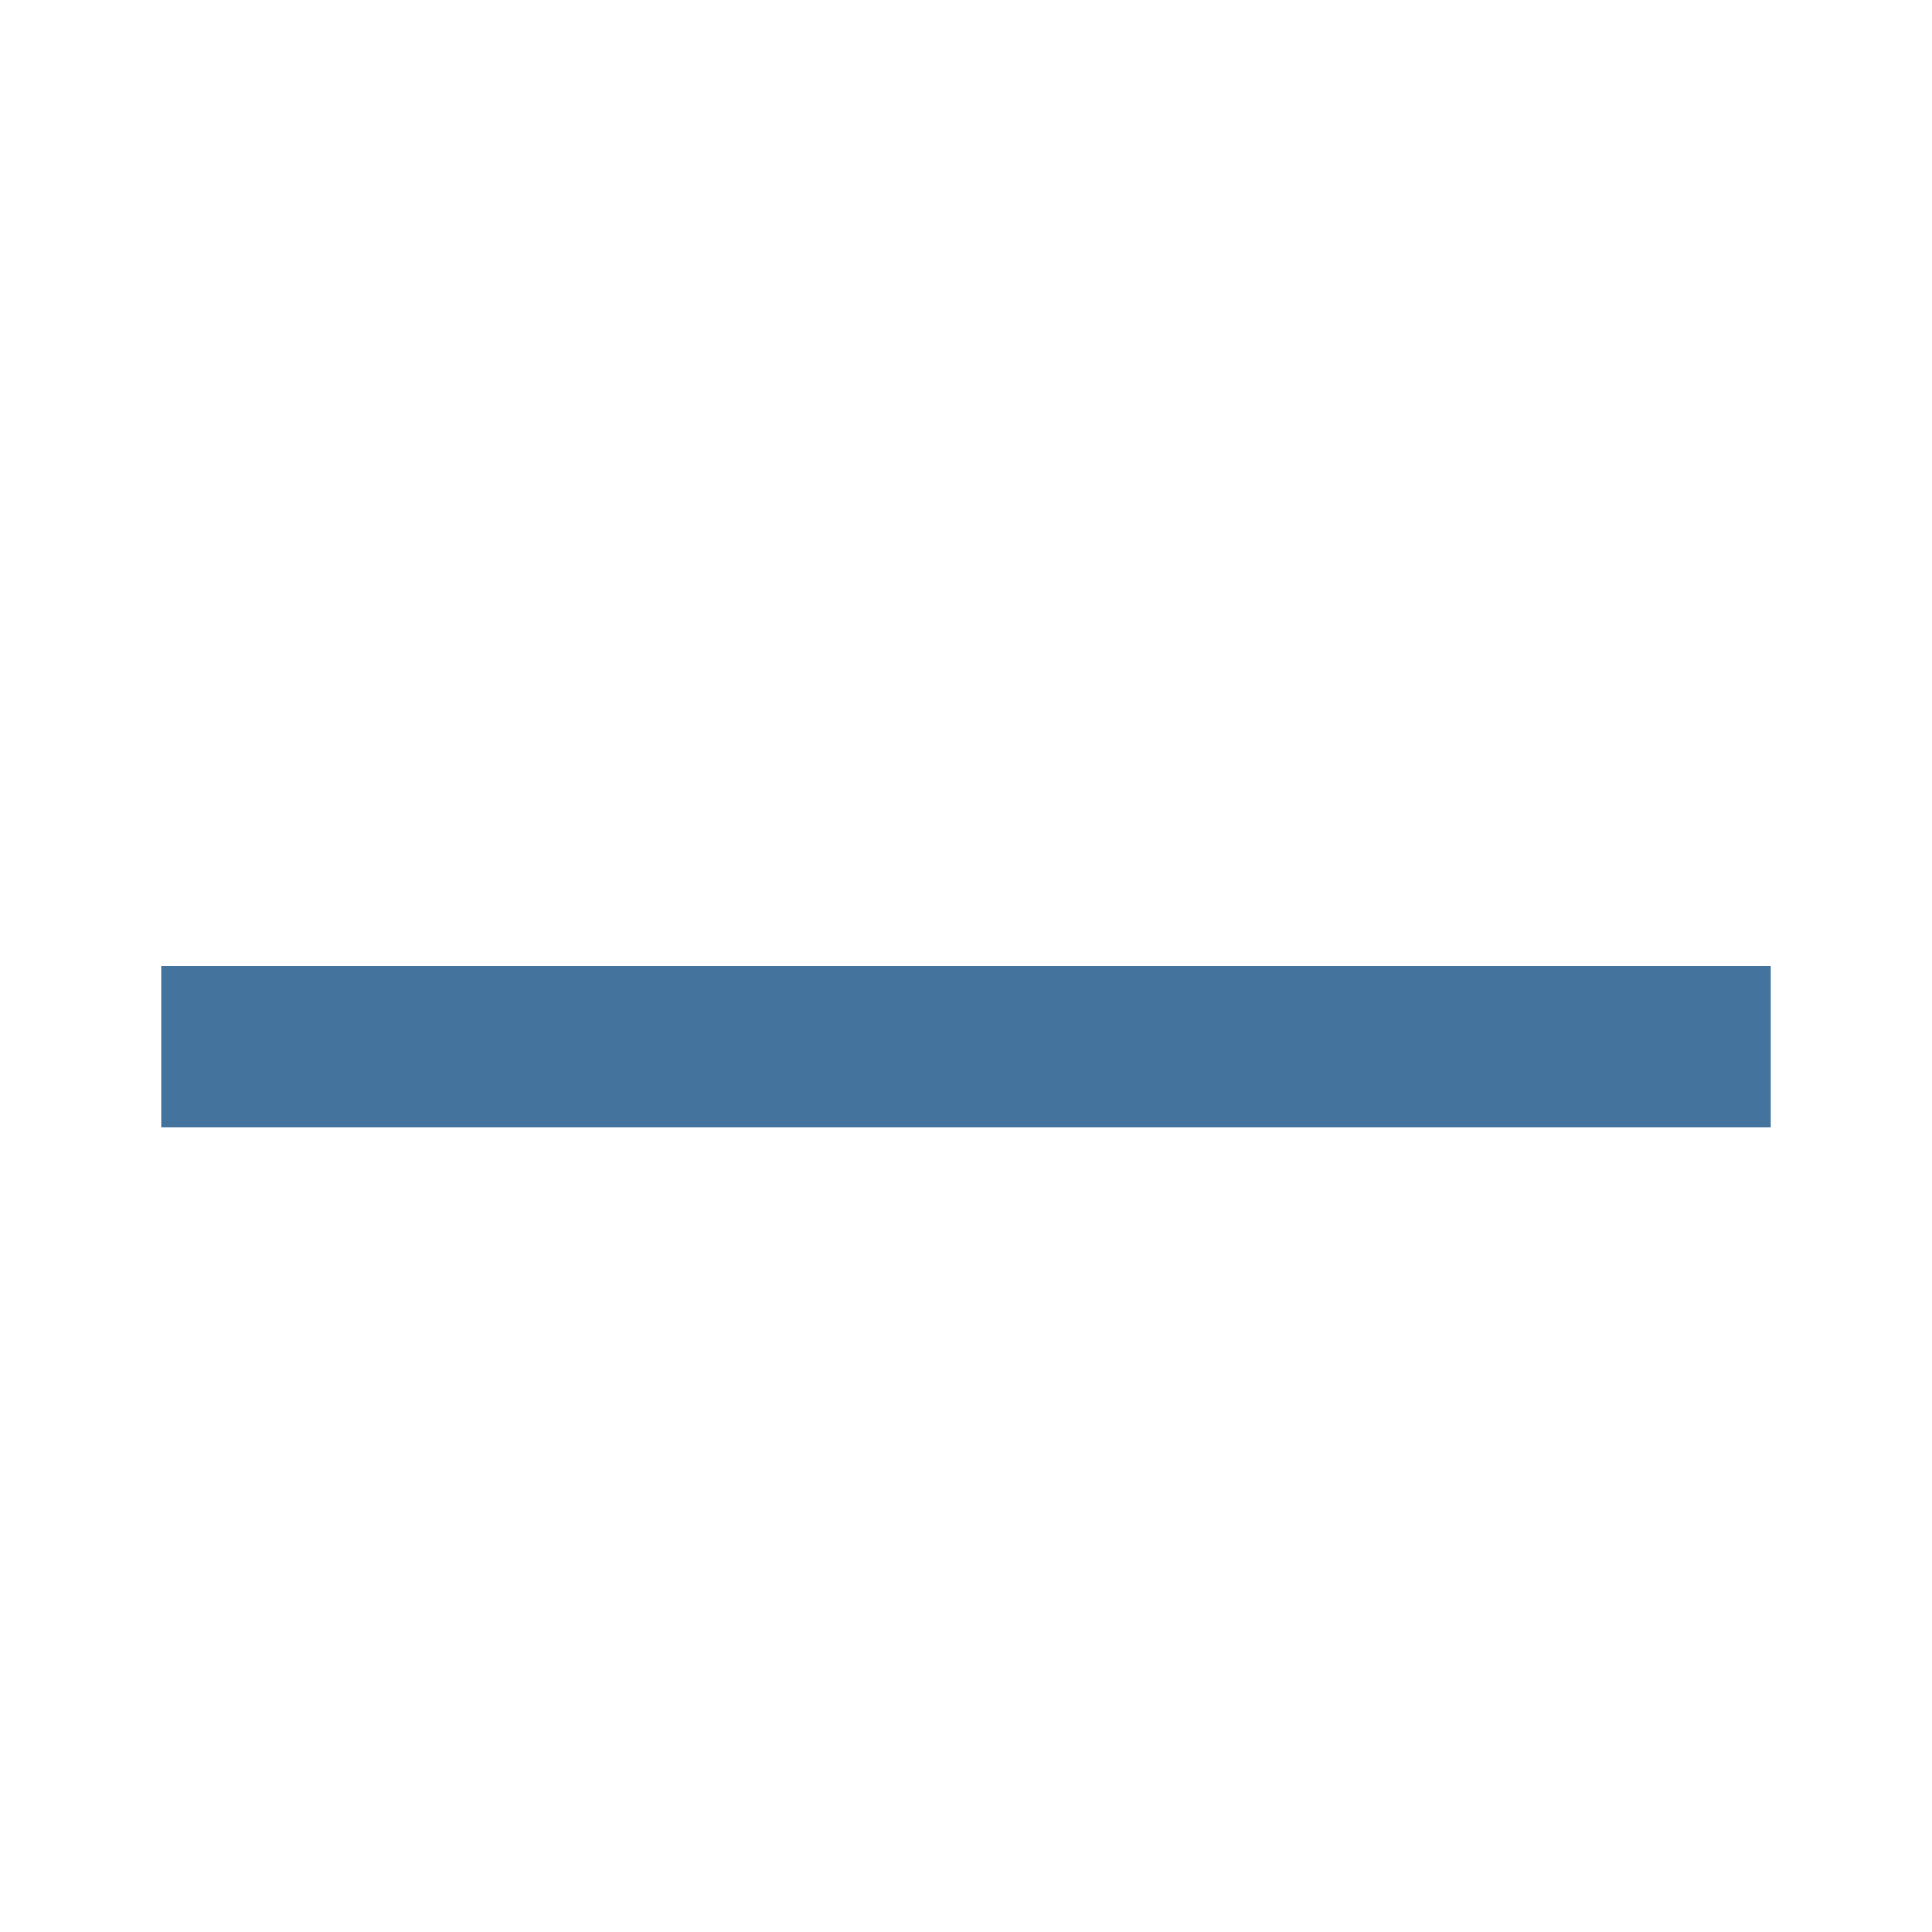
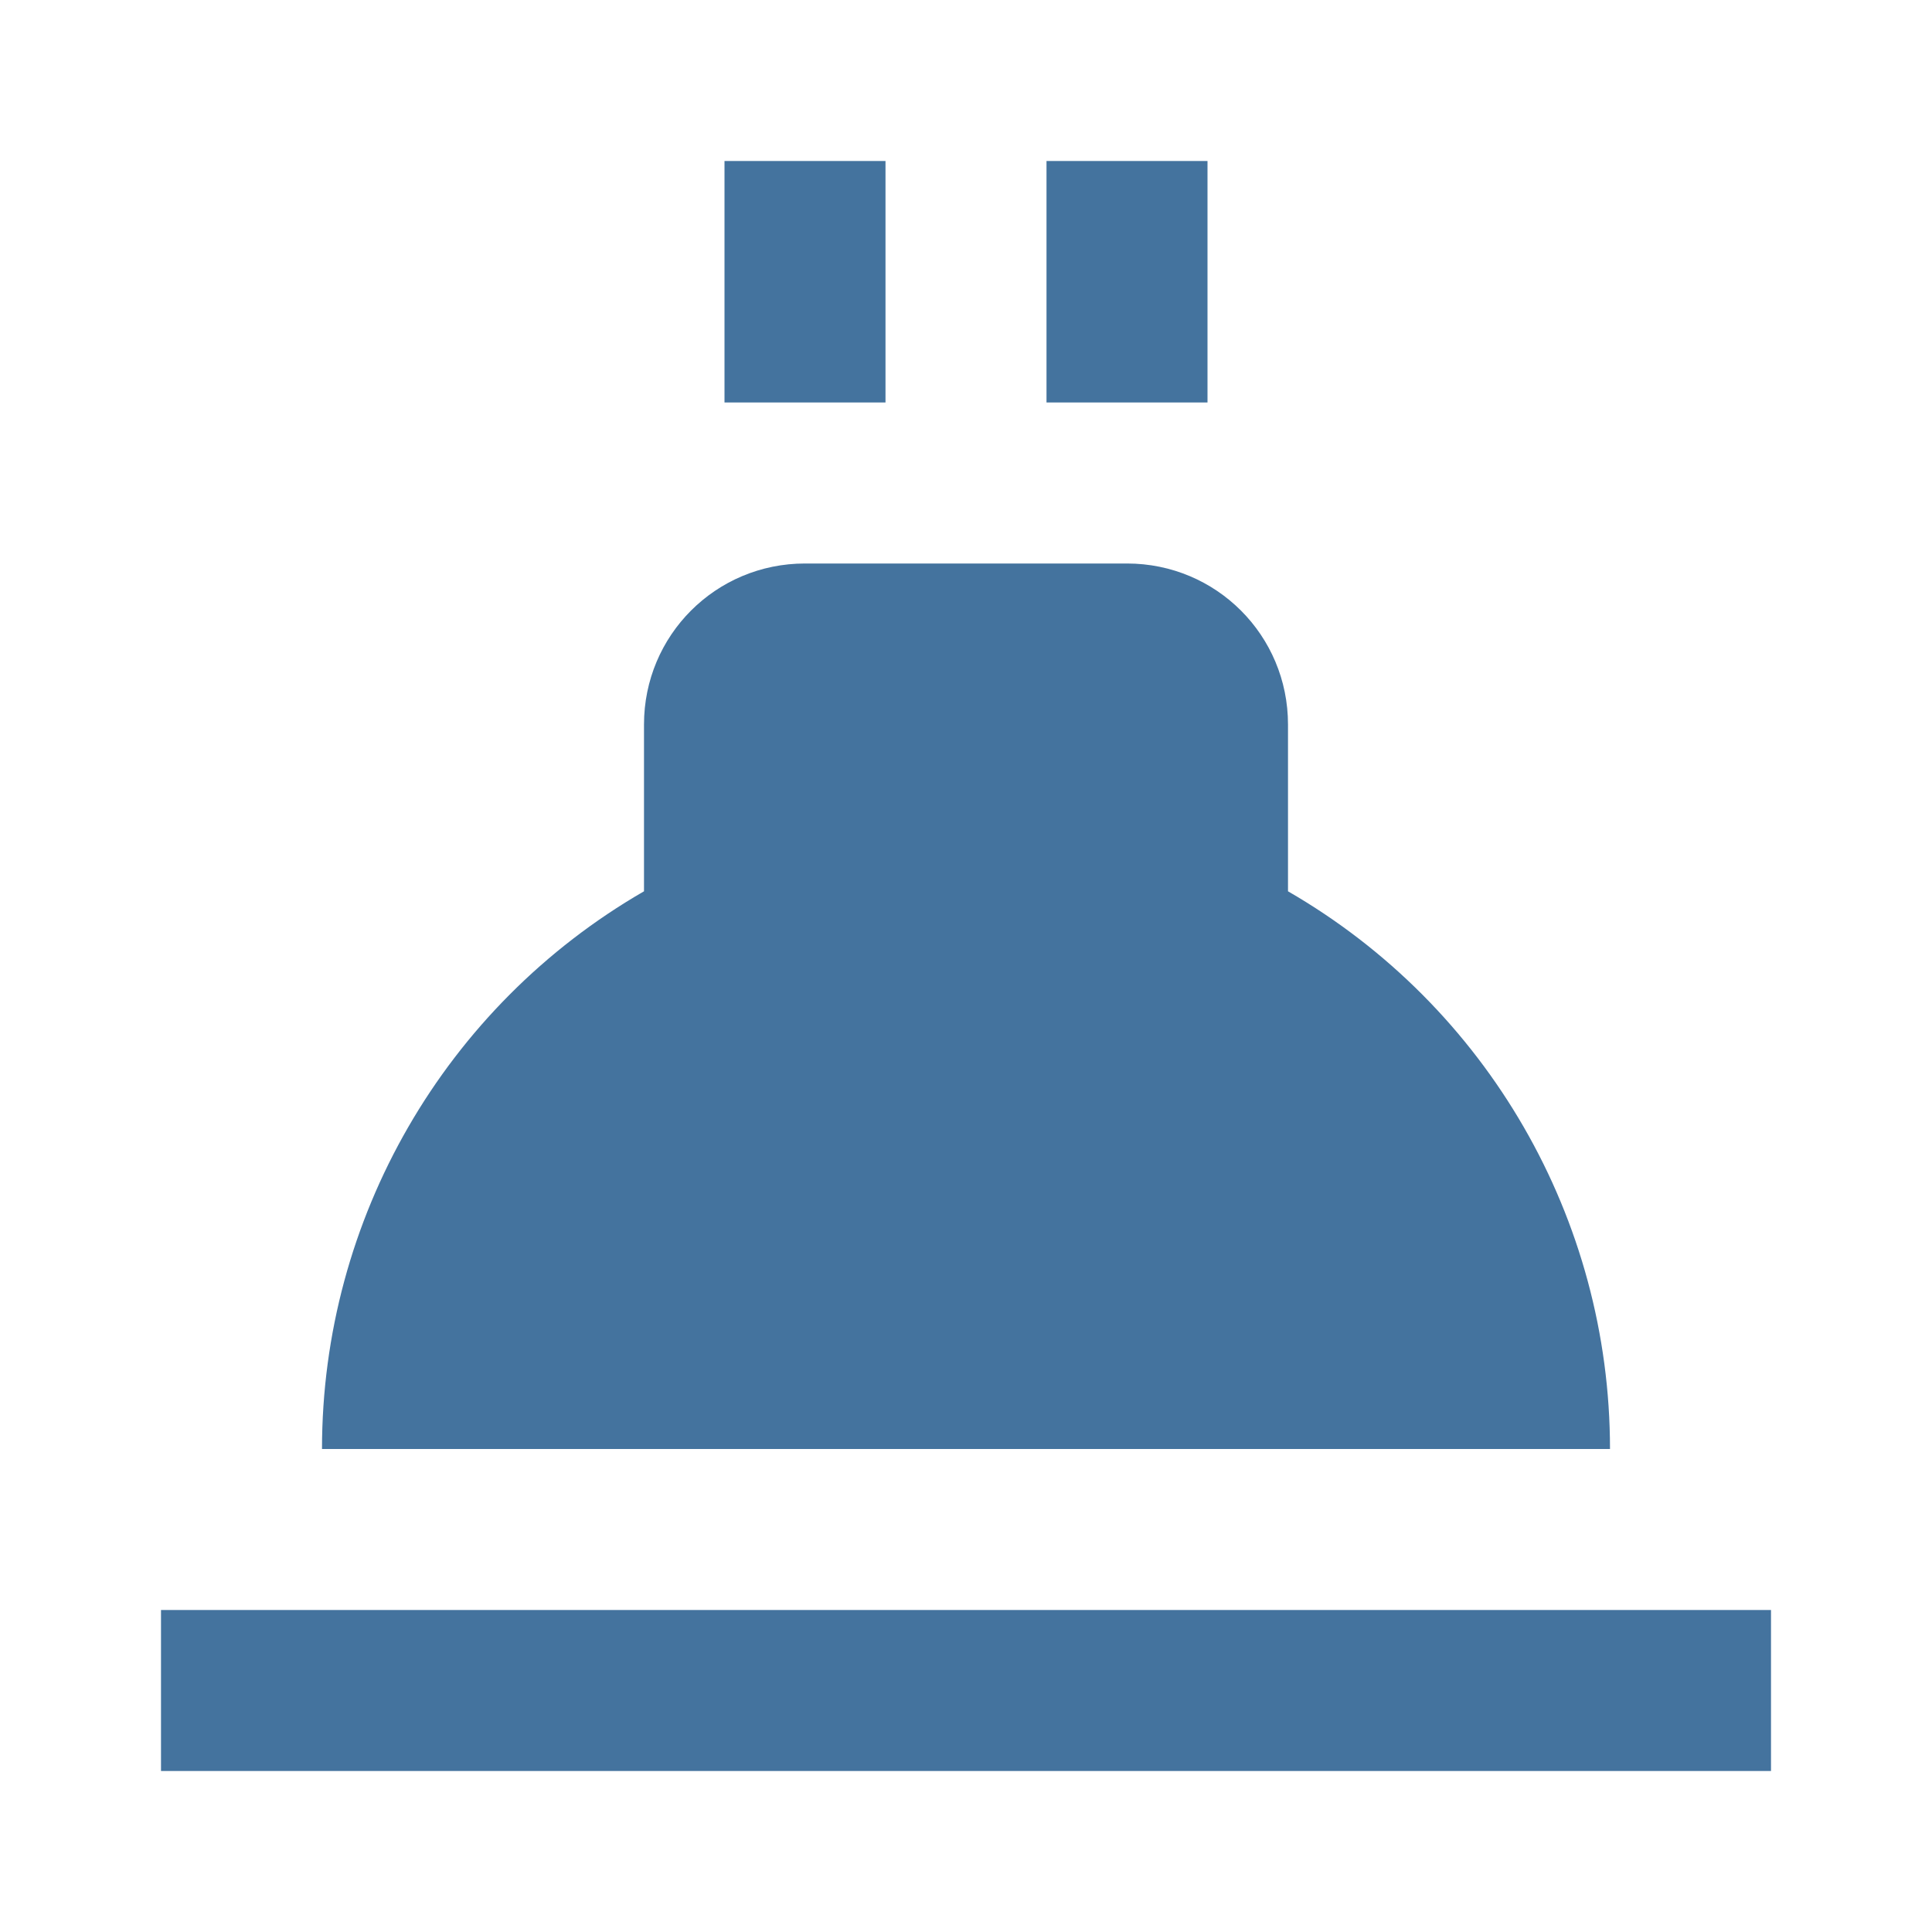
- <svg xmlns="http://www.w3.org/2000/svg" viewBox="0 0 24 24">
-   <path fill="#44739e" d="M22 14v-2H2v2Zm-2-4" />
+ <svg xmlns="http://www.w3.org/2000/svg" width="24" height="24" viewBox="0 0 24 24" version="1.1">
+   <path style="fill:#44739e" d="M 22,22 V 20 H 2 v 2 z M 20,18 A 8,8 0 0 0 16,11.072 V 9 C 16,7.892 15.108,7 14,7 H 10 C 8.892,7 8,7.892 8,9 v 2.072 A 8,8 0 0 0 4,18 h 8 z M 15,5 V 2 H 13 V 5 Z M 11,5 V 2 H 9 v 3 z" />
</svg>
